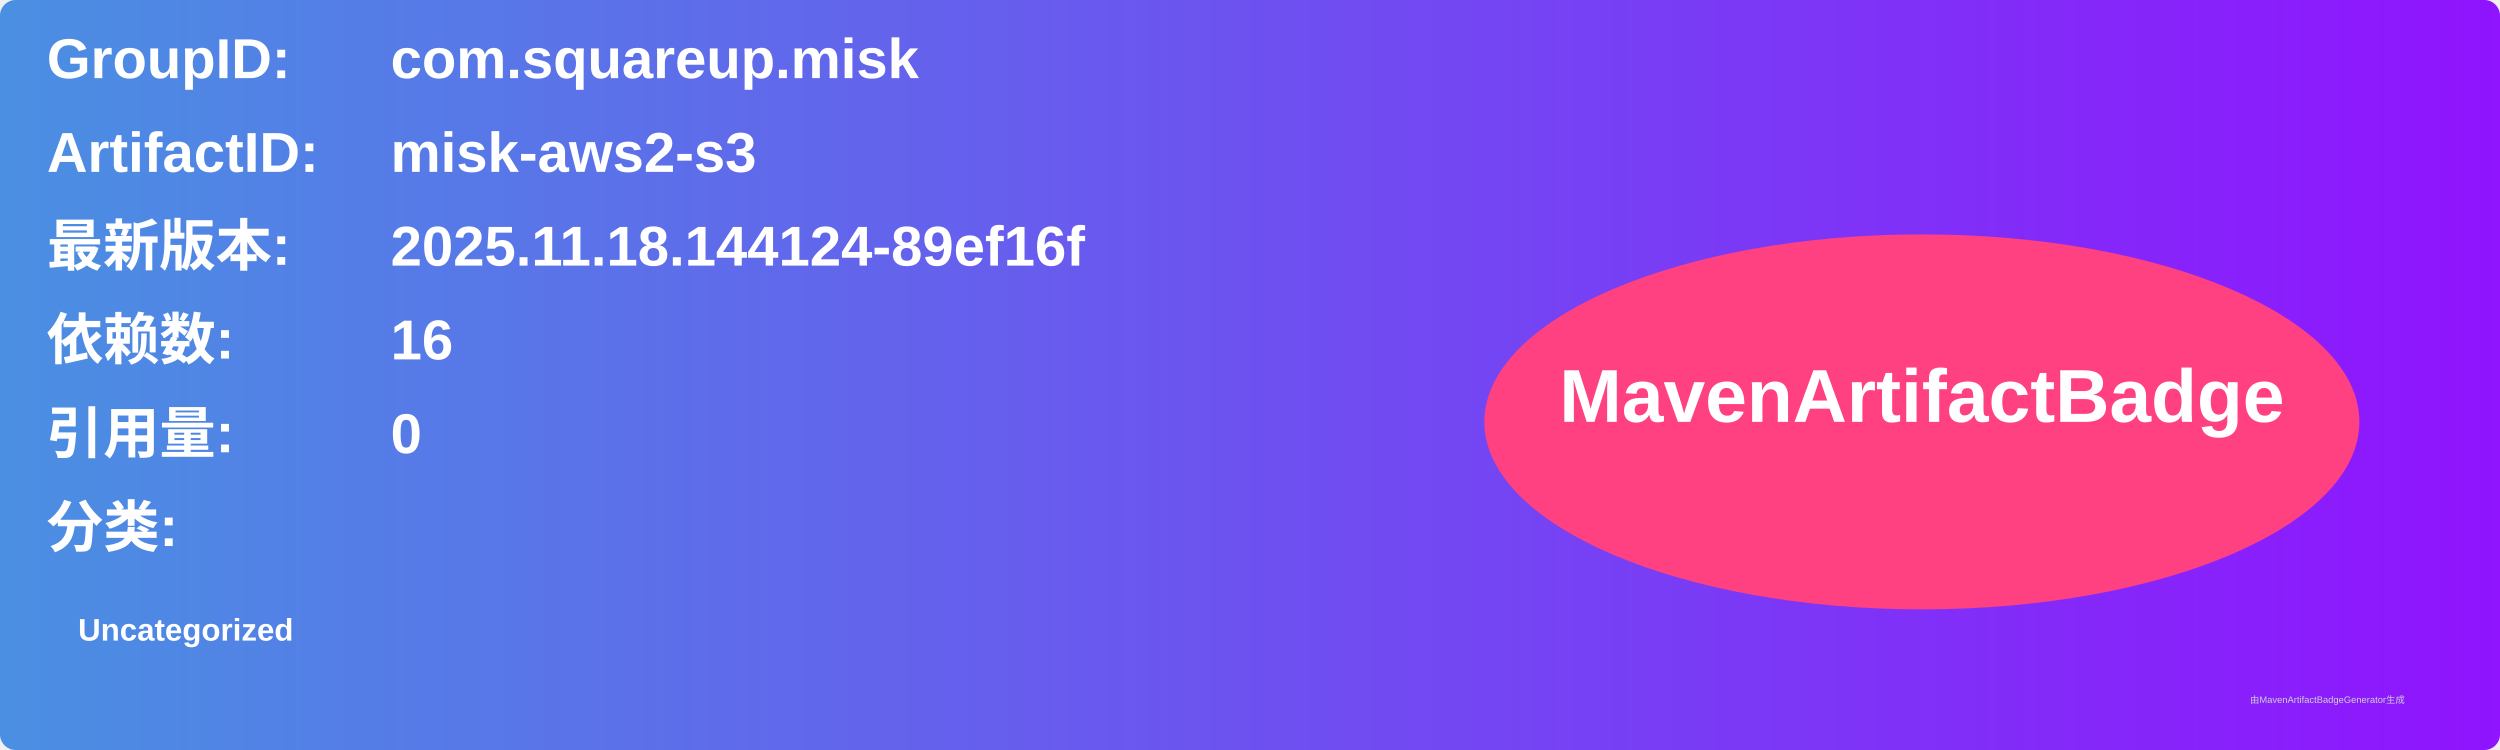
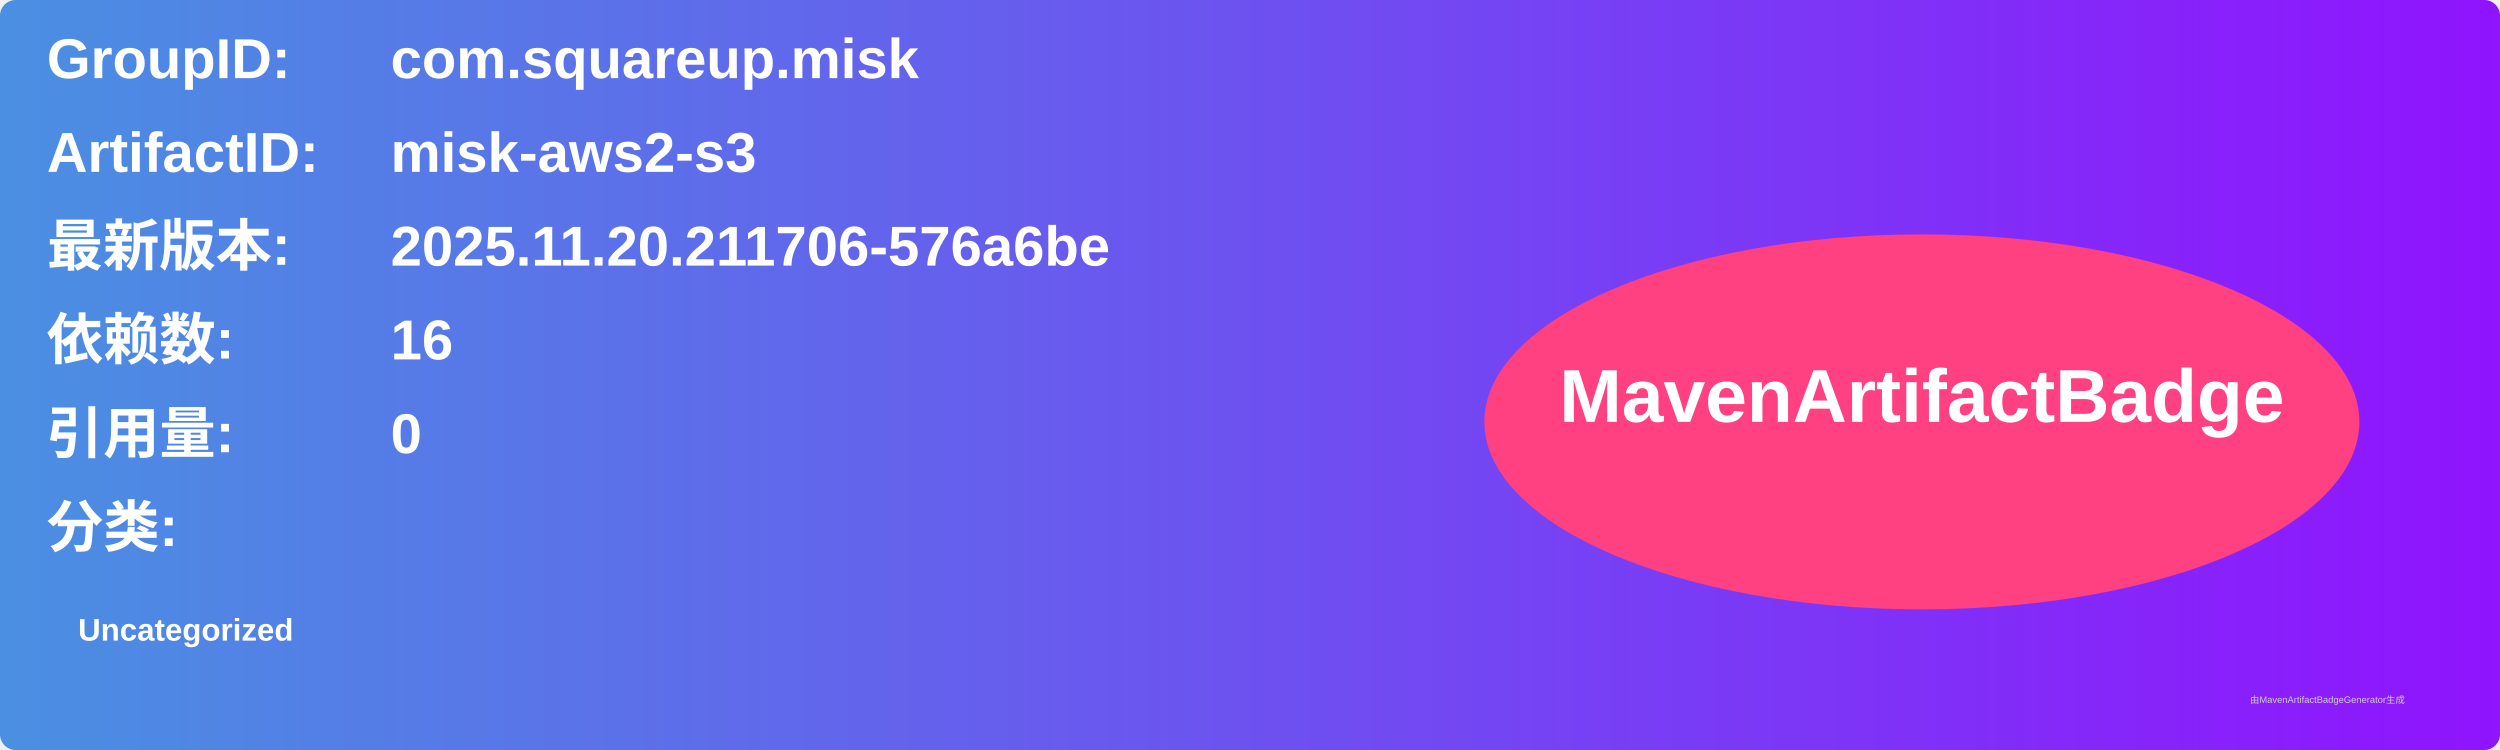
<svg xmlns="http://www.w3.org/2000/svg" width="800" height="240" viewBox="0 0 800 240">
  <linearGradient id="grad" x1="0%" y1="0%" x2="100%" y2="0%">
    <stop offset="0%" stop-color="#4a90e2" />
    <stop offset="100%" stop-color="#9013fe" />
  </linearGradient>
  <rect width="100%" height="100%" rx="5" ry="5" fill="url(#grad)" />
  <g transform="translate(15, 15)">
    <text x="0" y="10" font-family="Arial" font-size="18" fill="white" font-weight="bold" width="260">GroupID:</text>
    <text x="110" y="10" font-family="Arial" font-size="18" fill="white" font-weight="bold" width="460">com.squareup.misk</text>
    <text x="0" y="40" font-family="Arial" font-size="18" fill="white" font-weight="bold" width="260">ArtifactID:</text>
    <text x="110" y="40" font-family="Arial" font-size="18" fill="white" font-weight="bold" width="460">misk-aws2-s3</text>
    <text x="0" y="70" font-family="Arial" font-size="18" fill="white" font-weight="bold">最新版本:</text>
    <text x="110" y="70" font-family="Arial" font-size="18" fill="white" font-weight="bold">
-       <tspan font-weight="bold">2025.11.18.144124-89ef16f</tspan>
+       <tspan font-weight="bold">2025.11.20.211706-576a6be</tspan>
    </text>
    <text x="0" y="100" font-family="Arial" font-size="18" fill="white" font-weight="bold">依赖数: </text>
    <text x="110" y="100" font-family="Arial" font-size="18" fill="white">
      <tspan font-weight="bold">16</tspan>
    </text>
    <text x="0" y="130" font-family="Arial" font-size="18" fill="white" font-weight="bold">引用量: </text>
    <text x="110" y="130" font-family="Arial" font-size="18" fill="white">
      <tspan font-weight="bold">0</tspan>
    </text>
    <text x="0" y="160" font-family="Arial" font-size="18" fill="white" font-weight="bold">分类:</text>
    <text x="10" y="190" font-family="Arial" font-size="10" fill="white">
      <tspan font-weight="bold">Uncategorized</tspan>
    </text>
    <ellipse cx="600" cy="120" rx="140" ry="60" fill="#ff4081" />
    <text x="600" y="120" text-anchor="middle" font-family="Arial" font-size="24" fill="white" font-weight="bold">MavenArtifactBadge</text>
  </g>
  <text x="720" y="225" font-family="Arial" font-size="3" fill="#d0d0d0">由MavenArtifactBadgeGenerator生成</text>
</svg>
